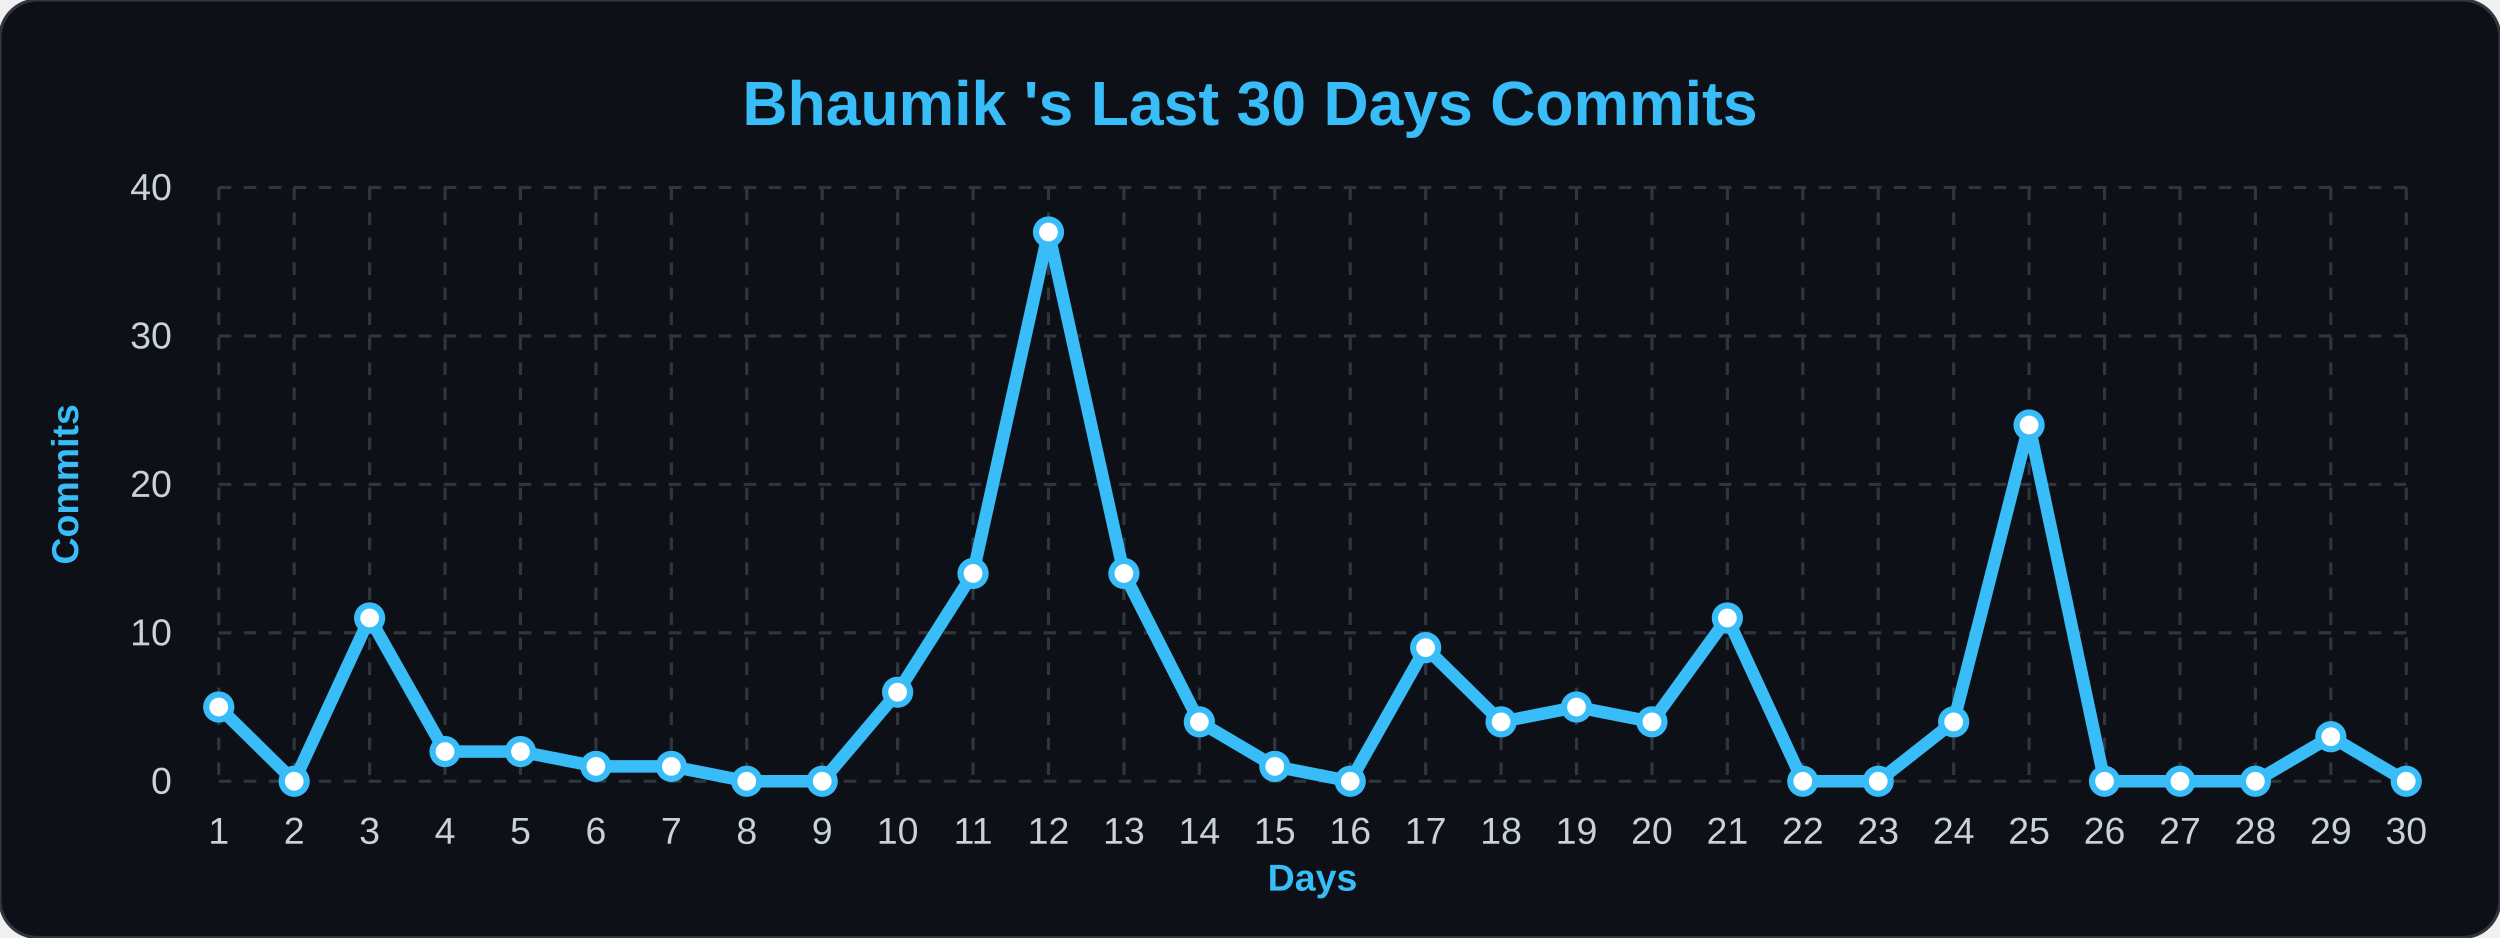
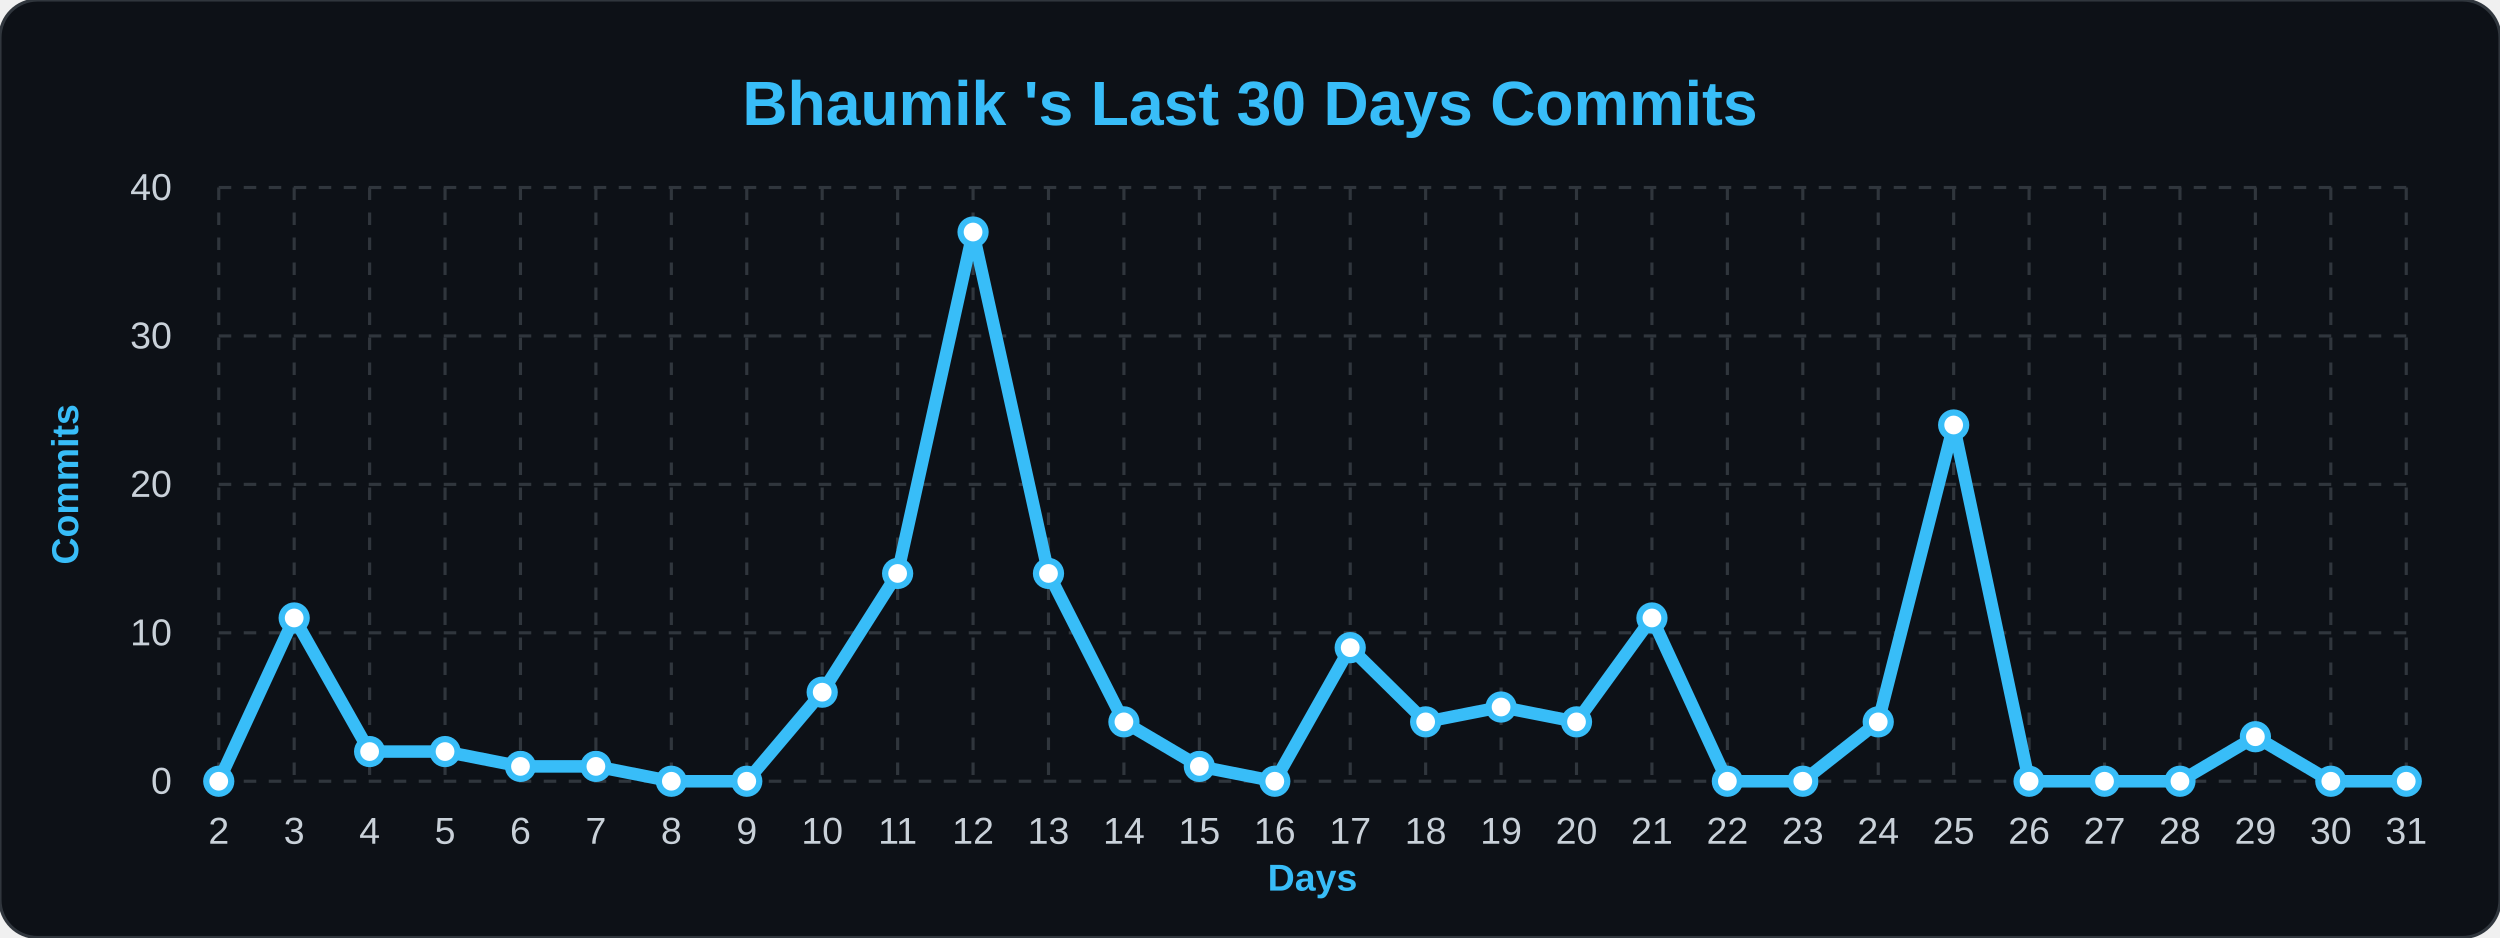
<svg xmlns="http://www.w3.org/2000/svg" width="100%" viewBox="0 0 800 300">
  <style>
        .bg { fill: #0d1117; }
        .title { font: bold 20px 'Segoe UI', Arial, sans-serif; fill: #38bdf8; }
        .axis-label { font: bold 12px 'Segoe UI', Arial, sans-serif; fill: #38bdf8; }
        .tick-label { font: 12px 'Segoe UI', Arial, sans-serif; fill: #c9d1d9; }
        .grid { stroke: #30363d; stroke-width: 1; stroke-dasharray: 4 4; }
        .line { fill: none; stroke: #38bdf8; stroke-width: 4; stroke-linejoin: round; }
        .dot { fill: #ffffff; stroke: #38bdf8; stroke-width: 2; }
    </style>
  <rect width="800" height="300" rx="12" class="bg" stroke="#30363d" stroke-width="1" />
  <text x="400" y="40" class="title" text-anchor="middle">Bhaumik 's Last 30 Days Commits</text>
  <text x="25" y="155" class="axis-label" text-anchor="middle" transform="rotate(-90 25,155)">Commits</text>
  <text x="420" y="285" class="axis-label" text-anchor="middle">Days</text>
  <line x1="70" y1="250.0" x2="770" y2="250.0" class="grid" />
  <text x="55" y="254.0" class="tick-label" text-anchor="end">0</text>
  <line x1="70" y1="202.5" x2="770" y2="202.5" class="grid" />
  <text x="55" y="206.5" class="tick-label" text-anchor="end">10</text>
  <line x1="70" y1="155.0" x2="770" y2="155.0" class="grid" />
  <text x="55" y="159.0" class="tick-label" text-anchor="end">20</text>
  <line x1="70" y1="107.5" x2="770" y2="107.5" class="grid" />
  <text x="55" y="111.5" class="tick-label" text-anchor="end">30</text>
  <line x1="70" y1="60.0" x2="770" y2="60.0" class="grid" />
  <text x="55" y="64.0" class="tick-label" text-anchor="end">40</text>
  <line x1="70.0" y1="60" x2="70.0" y2="250" class="grid" />
-   <text x="70.0" y="270" class="tick-label" text-anchor="middle">1</text>
+   <text x="70.0" y="270" class="tick-label" text-anchor="middle">2</text>
  <line x1="94.138" y1="60" x2="94.138" y2="250" class="grid" />
-   <text x="94.138" y="270" class="tick-label" text-anchor="middle">2</text>
+   <text x="94.138" y="270" class="tick-label" text-anchor="middle">3</text>
  <line x1="118.276" y1="60" x2="118.276" y2="250" class="grid" />
-   <text x="118.276" y="270" class="tick-label" text-anchor="middle">3</text>
+   <text x="118.276" y="270" class="tick-label" text-anchor="middle">4</text>
  <line x1="142.414" y1="60" x2="142.414" y2="250" class="grid" />
-   <text x="142.414" y="270" class="tick-label" text-anchor="middle">4</text>
+   <text x="142.414" y="270" class="tick-label" text-anchor="middle">5</text>
  <line x1="166.552" y1="60" x2="166.552" y2="250" class="grid" />
-   <text x="166.552" y="270" class="tick-label" text-anchor="middle">5</text>
+   <text x="166.552" y="270" class="tick-label" text-anchor="middle">6</text>
  <line x1="190.69" y1="60" x2="190.69" y2="250" class="grid" />
-   <text x="190.69" y="270" class="tick-label" text-anchor="middle">6</text>
+   <text x="190.69" y="270" class="tick-label" text-anchor="middle">7</text>
  <line x1="214.828" y1="60" x2="214.828" y2="250" class="grid" />
-   <text x="214.828" y="270" class="tick-label" text-anchor="middle">7</text>
+   <text x="214.828" y="270" class="tick-label" text-anchor="middle">8</text>
  <line x1="238.966" y1="60" x2="238.966" y2="250" class="grid" />
-   <text x="238.966" y="270" class="tick-label" text-anchor="middle">8</text>
+   <text x="238.966" y="270" class="tick-label" text-anchor="middle">9</text>
  <line x1="263.103" y1="60" x2="263.103" y2="250" class="grid" />
-   <text x="263.103" y="270" class="tick-label" text-anchor="middle">9</text>
+   <text x="263.103" y="270" class="tick-label" text-anchor="middle">10</text>
  <line x1="287.241" y1="60" x2="287.241" y2="250" class="grid" />
-   <text x="287.241" y="270" class="tick-label" text-anchor="middle">10</text>
+   <text x="287.241" y="270" class="tick-label" text-anchor="middle">11</text>
  <line x1="311.379" y1="60" x2="311.379" y2="250" class="grid" />
-   <text x="311.379" y="270" class="tick-label" text-anchor="middle">11</text>
+   <text x="311.379" y="270" class="tick-label" text-anchor="middle">12</text>
  <line x1="335.517" y1="60" x2="335.517" y2="250" class="grid" />
-   <text x="335.517" y="270" class="tick-label" text-anchor="middle">12</text>
+   <text x="335.517" y="270" class="tick-label" text-anchor="middle">13</text>
  <line x1="359.655" y1="60" x2="359.655" y2="250" class="grid" />
-   <text x="359.655" y="270" class="tick-label" text-anchor="middle">13</text>
+   <text x="359.655" y="270" class="tick-label" text-anchor="middle">14</text>
  <line x1="383.793" y1="60" x2="383.793" y2="250" class="grid" />
-   <text x="383.793" y="270" class="tick-label" text-anchor="middle">14</text>
+   <text x="383.793" y="270" class="tick-label" text-anchor="middle">15</text>
  <line x1="407.931" y1="60" x2="407.931" y2="250" class="grid" />
-   <text x="407.931" y="270" class="tick-label" text-anchor="middle">15</text>
+   <text x="407.931" y="270" class="tick-label" text-anchor="middle">16</text>
  <line x1="432.069" y1="60" x2="432.069" y2="250" class="grid" />
-   <text x="432.069" y="270" class="tick-label" text-anchor="middle">16</text>
+   <text x="432.069" y="270" class="tick-label" text-anchor="middle">17</text>
  <line x1="456.207" y1="60" x2="456.207" y2="250" class="grid" />
-   <text x="456.207" y="270" class="tick-label" text-anchor="middle">17</text>
+   <text x="456.207" y="270" class="tick-label" text-anchor="middle">18</text>
  <line x1="480.345" y1="60" x2="480.345" y2="250" class="grid" />
-   <text x="480.345" y="270" class="tick-label" text-anchor="middle">18</text>
+   <text x="480.345" y="270" class="tick-label" text-anchor="middle">19</text>
  <line x1="504.483" y1="60" x2="504.483" y2="250" class="grid" />
-   <text x="504.483" y="270" class="tick-label" text-anchor="middle">19</text>
+   <text x="504.483" y="270" class="tick-label" text-anchor="middle">20</text>
  <line x1="528.621" y1="60" x2="528.621" y2="250" class="grid" />
-   <text x="528.621" y="270" class="tick-label" text-anchor="middle">20</text>
+   <text x="528.621" y="270" class="tick-label" text-anchor="middle">21</text>
  <line x1="552.759" y1="60" x2="552.759" y2="250" class="grid" />
-   <text x="552.759" y="270" class="tick-label" text-anchor="middle">21</text>
+   <text x="552.759" y="270" class="tick-label" text-anchor="middle">22</text>
  <line x1="576.897" y1="60" x2="576.897" y2="250" class="grid" />
-   <text x="576.897" y="270" class="tick-label" text-anchor="middle">22</text>
+   <text x="576.897" y="270" class="tick-label" text-anchor="middle">23</text>
  <line x1="601.034" y1="60" x2="601.034" y2="250" class="grid" />
-   <text x="601.034" y="270" class="tick-label" text-anchor="middle">23</text>
+   <text x="601.034" y="270" class="tick-label" text-anchor="middle">24</text>
  <line x1="625.172" y1="60" x2="625.172" y2="250" class="grid" />
-   <text x="625.172" y="270" class="tick-label" text-anchor="middle">24</text>
+   <text x="625.172" y="270" class="tick-label" text-anchor="middle">25</text>
  <line x1="649.31" y1="60" x2="649.31" y2="250" class="grid" />
-   <text x="649.31" y="270" class="tick-label" text-anchor="middle">25</text>
+   <text x="649.31" y="270" class="tick-label" text-anchor="middle">26</text>
  <line x1="673.448" y1="60" x2="673.448" y2="250" class="grid" />
-   <text x="673.448" y="270" class="tick-label" text-anchor="middle">26</text>
+   <text x="673.448" y="270" class="tick-label" text-anchor="middle">27</text>
  <line x1="697.586" y1="60" x2="697.586" y2="250" class="grid" />
-   <text x="697.586" y="270" class="tick-label" text-anchor="middle">27</text>
+   <text x="697.586" y="270" class="tick-label" text-anchor="middle">28</text>
  <line x1="721.724" y1="60" x2="721.724" y2="250" class="grid" />
-   <text x="721.724" y="270" class="tick-label" text-anchor="middle">28</text>
+   <text x="721.724" y="270" class="tick-label" text-anchor="middle">29</text>
  <line x1="745.862" y1="60" x2="745.862" y2="250" class="grid" />
-   <text x="745.862" y="270" class="tick-label" text-anchor="middle">29</text>
+   <text x="745.862" y="270" class="tick-label" text-anchor="middle">30</text>
  <line x1="770.0" y1="60" x2="770.0" y2="250" class="grid" />
-   <text x="770.0" y="270" class="tick-label" text-anchor="middle">30</text>
-   <path d="M 70.0,226.25 L 94.138,250.0 L 118.276,197.75 L 142.414,240.5 L 166.552,240.5 L 190.69,245.25 L 214.828,245.25 L 238.966,250.0 L 263.103,250.0 L 287.241,221.5 L 311.379,183.5 L 335.517,74.25 L 359.655,183.5 L 383.793,231.0 L 407.931,245.25 L 432.069,250.0 L 456.207,207.25 L 480.345,231.0 L 504.483,226.25 L 528.621,231.0 L 552.759,197.75 L 576.897,250.0 L 601.034,250.0 L 625.172,231.0 L 649.31,136.0 L 673.448,250.0 L 697.586,250.0 L 721.724,250.0 L 745.862,235.75 L 770.0,250.0" class="line" />
+   <text x="770.0" y="270" class="tick-label" text-anchor="middle">31</text>
+   <path d="M 70.0,250.0 L 94.138,197.75 L 118.276,240.5 L 142.414,240.5 L 166.552,245.25 L 190.69,245.25 L 214.828,250.0 L 238.966,250.0 L 263.103,221.5 L 287.241,183.5 L 311.379,74.25 L 335.517,183.5 L 359.655,231.0 L 383.793,245.25 L 407.931,250.0 L 432.069,207.25 L 456.207,231.0 L 480.345,226.25 L 504.483,231.0 L 528.621,197.75 L 552.759,250.0 L 576.897,250.0 L 601.034,231.0 L 625.172,136.0 L 649.31,250.0 L 673.448,250.0 L 697.586,250.0 L 721.724,235.75 L 745.862,250.0 L 770.0,250.0" class="line" />
  <g>
-     <circle cx="70.0" cy="226.25" r="4" class="dot" />
+     <circle cx="70.0" cy="250.0" r="4" class="dot" />
  </g>
  <g>
-     <circle cx="94.138" cy="250.0" r="4" class="dot" />
+     <circle cx="94.138" cy="197.75" r="4" class="dot" />
  </g>
  <g>
-     <circle cx="118.276" cy="197.75" r="4" class="dot" />
+     <circle cx="118.276" cy="240.5" r="4" class="dot" />
  </g>
  <g>
    <circle cx="142.414" cy="240.5" r="4" class="dot" />
  </g>
  <g>
-     <circle cx="166.552" cy="240.5" r="4" class="dot" />
+     <circle cx="166.552" cy="245.25" r="4" class="dot" />
  </g>
  <g>
    <circle cx="190.69" cy="245.25" r="4" class="dot" />
  </g>
  <g>
-     <circle cx="214.828" cy="245.25" r="4" class="dot" />
+     <circle cx="214.828" cy="250.0" r="4" class="dot" />
  </g>
  <g>
    <circle cx="238.966" cy="250.0" r="4" class="dot" />
  </g>
  <g>
-     <circle cx="263.103" cy="250.0" r="4" class="dot" />
+     <circle cx="263.103" cy="221.5" r="4" class="dot" />
  </g>
  <g>
-     <circle cx="287.241" cy="221.5" r="4" class="dot" />
+     <circle cx="287.241" cy="183.5" r="4" class="dot" />
  </g>
  <g>
-     <circle cx="311.379" cy="183.5" r="4" class="dot" />
+     <circle cx="311.379" cy="74.25" r="4" class="dot" />
  </g>
  <g>
-     <circle cx="335.517" cy="74.25" r="4" class="dot" />
+     <circle cx="335.517" cy="183.5" r="4" class="dot" />
  </g>
  <g>
-     <circle cx="359.655" cy="183.5" r="4" class="dot" />
+     <circle cx="359.655" cy="231.0" r="4" class="dot" />
  </g>
  <g>
-     <circle cx="383.793" cy="231.0" r="4" class="dot" />
+     <circle cx="383.793" cy="245.25" r="4" class="dot" />
  </g>
  <g>
-     <circle cx="407.931" cy="245.25" r="4" class="dot" />
+     <circle cx="407.931" cy="250.0" r="4" class="dot" />
  </g>
  <g>
-     <circle cx="432.069" cy="250.0" r="4" class="dot" />
+     <circle cx="432.069" cy="207.25" r="4" class="dot" />
  </g>
  <g>
-     <circle cx="456.207" cy="207.25" r="4" class="dot" />
+     <circle cx="456.207" cy="231.0" r="4" class="dot" />
  </g>
  <g>
-     <circle cx="480.345" cy="231.0" r="4" class="dot" />
+     <circle cx="480.345" cy="226.25" r="4" class="dot" />
  </g>
  <g>
-     <circle cx="504.483" cy="226.25" r="4" class="dot" />
+     <circle cx="504.483" cy="231.0" r="4" class="dot" />
  </g>
  <g>
-     <circle cx="528.621" cy="231.0" r="4" class="dot" />
+     <circle cx="528.621" cy="197.75" r="4" class="dot" />
  </g>
  <g>
-     <circle cx="552.759" cy="197.75" r="4" class="dot" />
+     <circle cx="552.759" cy="250.0" r="4" class="dot" />
  </g>
  <g>
    <circle cx="576.897" cy="250.0" r="4" class="dot" />
  </g>
  <g>
-     <circle cx="601.034" cy="250.0" r="4" class="dot" />
+     <circle cx="601.034" cy="231.0" r="4" class="dot" />
  </g>
  <g>
-     <circle cx="625.172" cy="231.0" r="4" class="dot" />
+     <circle cx="625.172" cy="136.0" r="4" class="dot" />
  </g>
  <g>
-     <circle cx="649.31" cy="136.0" r="4" class="dot" />
+     <circle cx="649.31" cy="250.0" r="4" class="dot" />
  </g>
  <g>
    <circle cx="673.448" cy="250.0" r="4" class="dot" />
  </g>
  <g>
    <circle cx="697.586" cy="250.0" r="4" class="dot" />
  </g>
  <g>
-     <circle cx="721.724" cy="250.0" r="4" class="dot" />
+     <circle cx="721.724" cy="235.75" r="4" class="dot" />
  </g>
  <g>
-     <circle cx="745.862" cy="235.75" r="4" class="dot" />
+     <circle cx="745.862" cy="250.0" r="4" class="dot" />
  </g>
  <g>
    <circle cx="770.0" cy="250.0" r="4" class="dot" />
  </g>
</svg>
